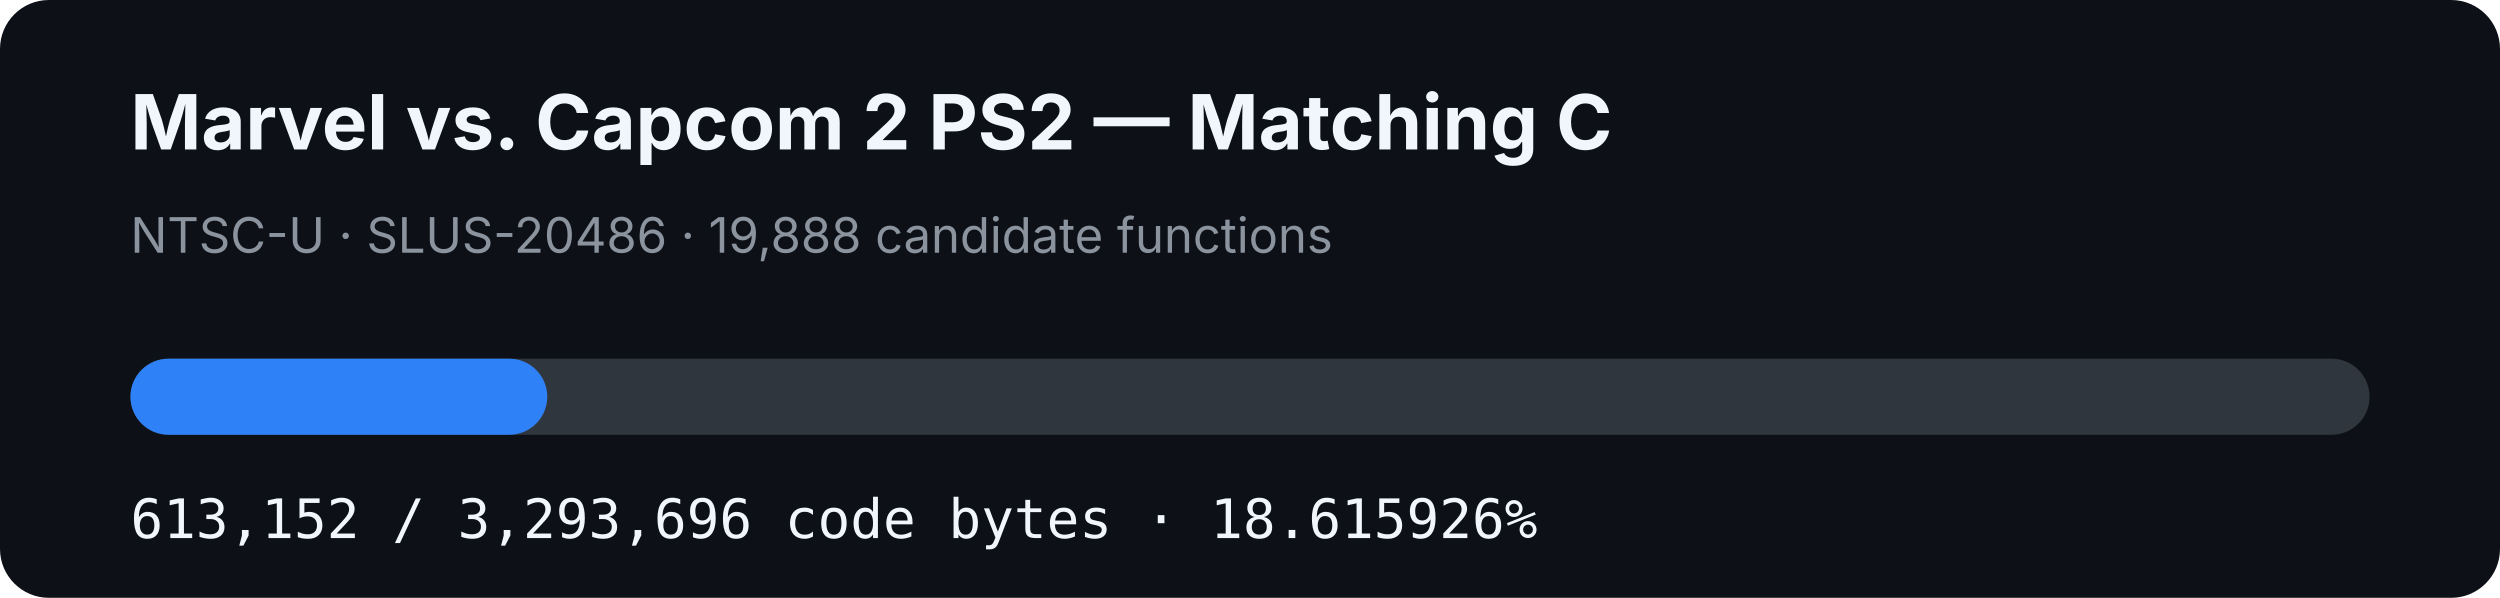
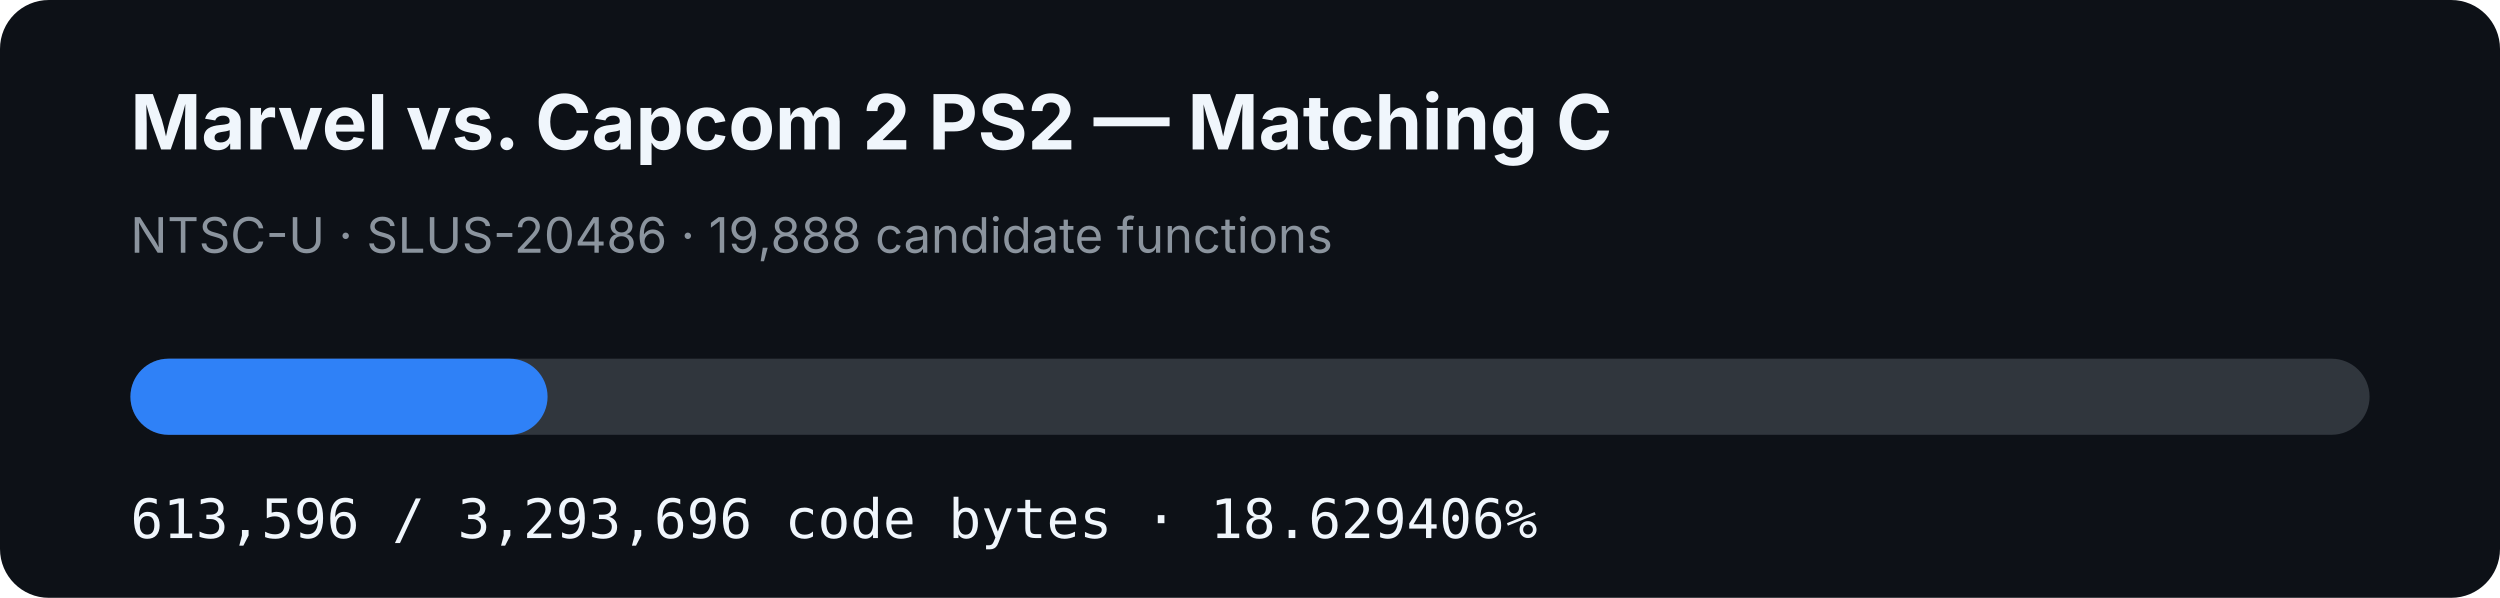
- <svg xmlns="http://www.w3.org/2000/svg" width="920" height="220" viewBox="0 0 920 220" role="img" aria-label="MVC2 PS2 matching C progress: 18.615926%">
+ <svg xmlns="http://www.w3.org/2000/svg" width="920" height="220" viewBox="0 0 920 220" role="img" aria-label="MVC2 PS2 matching C progress: 18.629406%">
  <rect width="920" height="220" rx="18" fill="#0d1117" />
  <text x="48" y="55" fill="#f0f6fc" font-family="-apple-system,BlinkMacSystemFont,Segoe UI,sans-serif" font-size="28" font-weight="700">Marvel vs. Capcom 2 PS2 — Matching C</text>
  <text x="48" y="93" fill="#8b949e" font-family="-apple-system,BlinkMacSystemFont,Segoe UI,sans-serif" font-size="18">NTSC-U · SLUS-20486 · 19,888 candidate functions</text>
  <rect x="48" y="132" width="824" height="28" rx="14" fill="#30363d" />
-   <rect x="48" y="132" width="153.395" height="28" rx="14" fill="#2f81f7" />
-   <text x="48" y="198" fill="#f0f6fc" font-family="ui-monospace,SFMono-Regular,Menlo,monospace" font-size="20">613,152 / 3,293,696 code bytes · 18.615926%</text>
+   <rect x="48" y="132" width="153.506" height="28" rx="14" fill="#2f81f7" />
+   <text x="48" y="198" fill="#f0f6fc" font-family="ui-monospace,SFMono-Regular,Menlo,monospace" font-size="20">613,596 / 3,293,696 code bytes · 18.629406%</text>
</svg>
